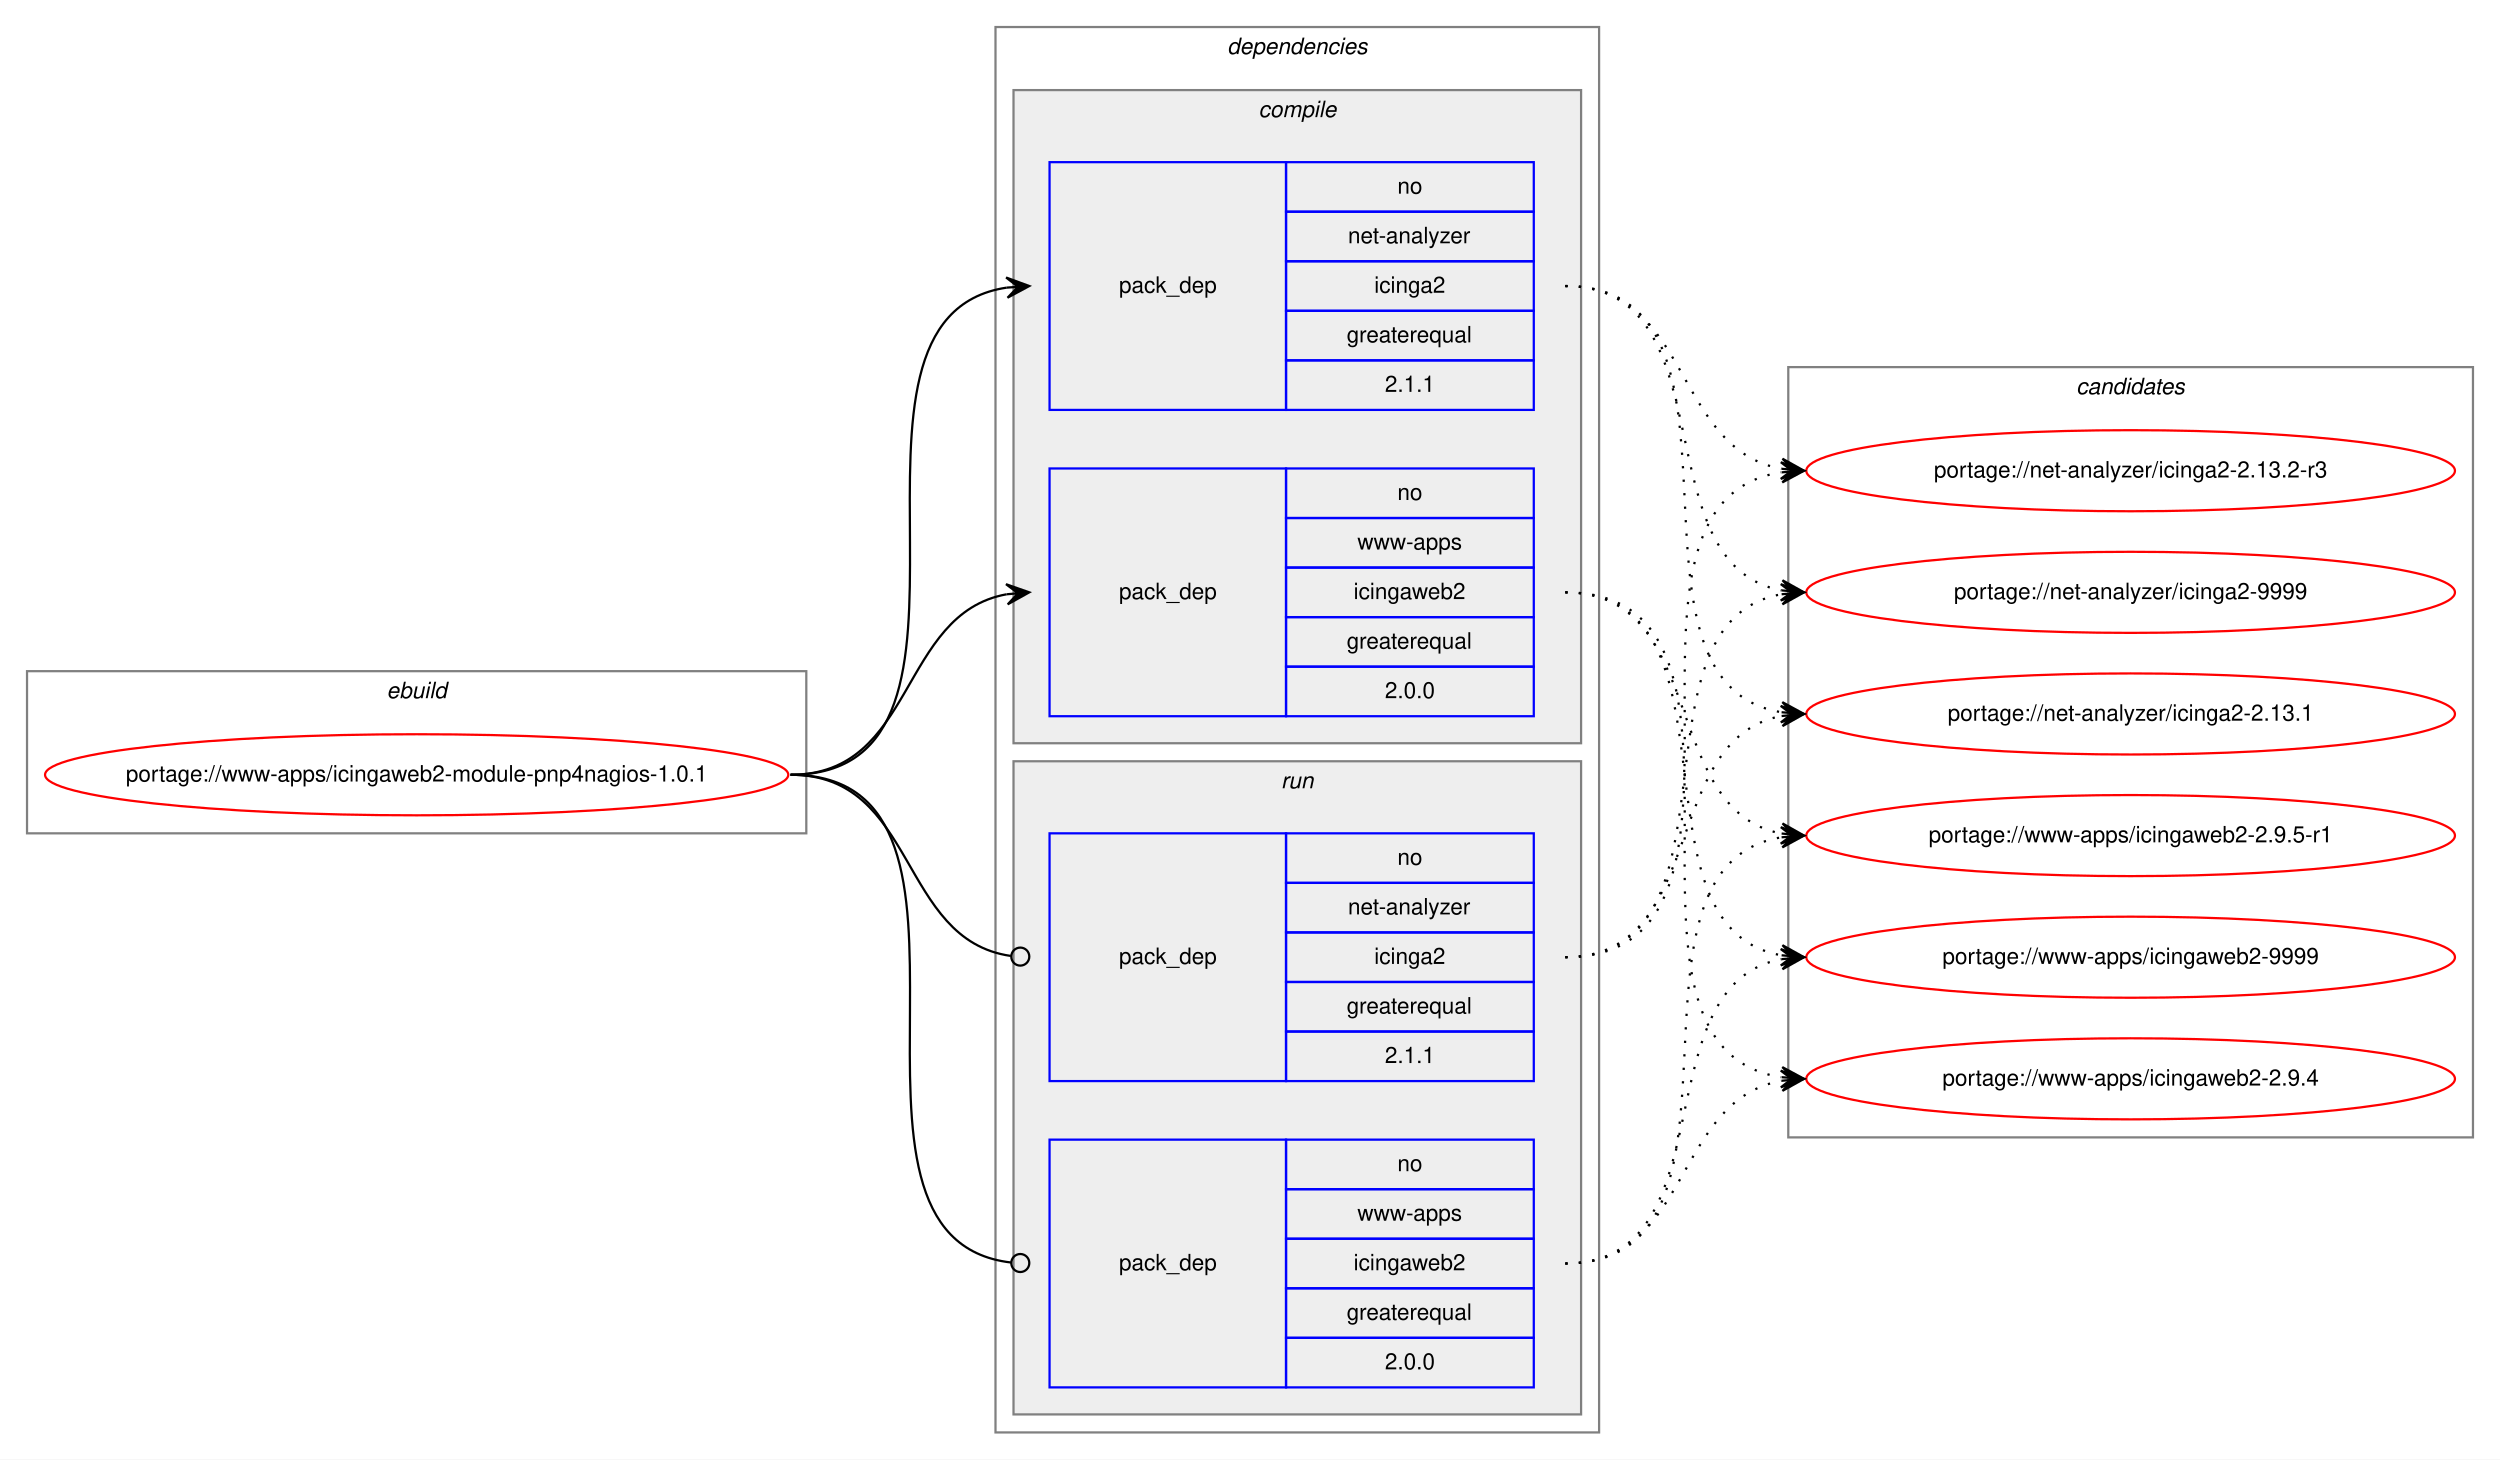
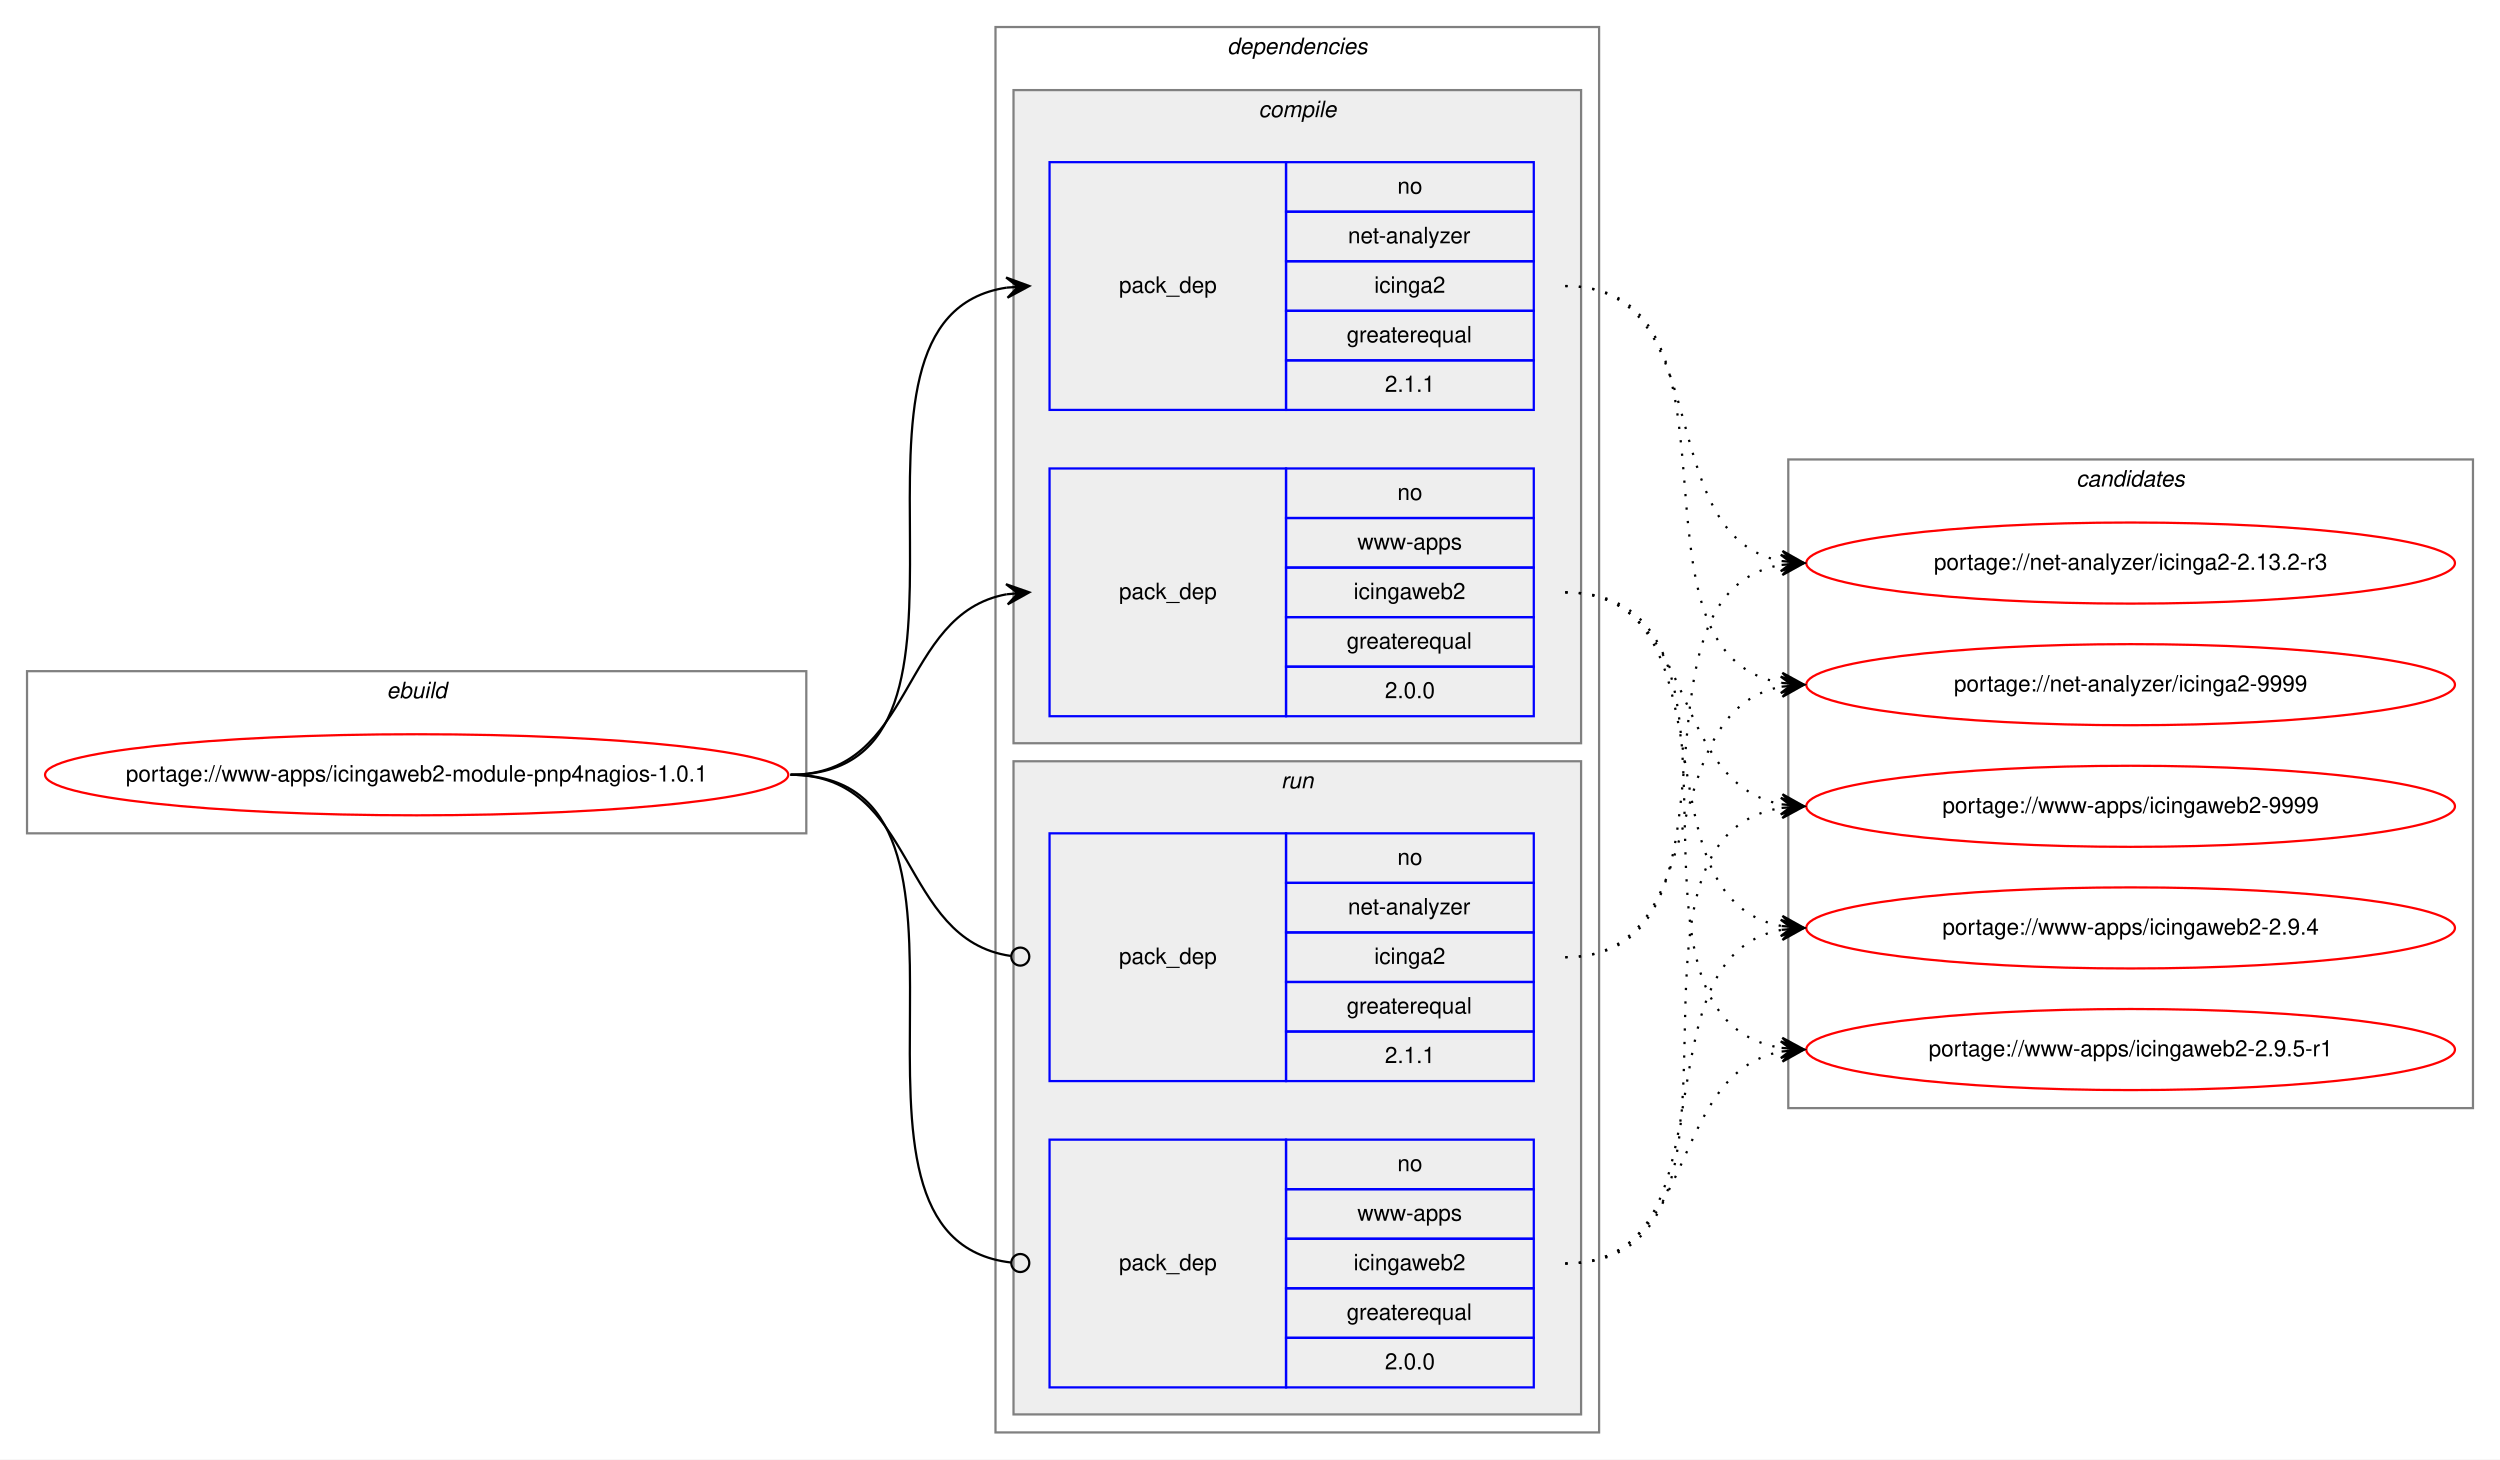
<svg xmlns="http://www.w3.org/2000/svg" xmlns:xlink="http://www.w3.org/1999/xlink" width="1110pt" height="648pt" viewBox="0.00 0.00 1110.00 648.00">
  <g id="graph0" class="graph" transform="scale(1 1) rotate(0) translate(4 644)">
    <polygon fill="white" stroke="transparent" points="-4,4 -4,-644 1106,-644 1106,4 -4,4" />
    <g id="clust1" class="cluster">
      <polygon fill="none" stroke="gray" points="8,-274 8,-346 354,-346 354,-274 8,-274" />
      <text text-anchor="start" x="167.66" y="-334" font-family="Helvetica,sans-Serif" font-style="italic" font-size="10.00">ebuild</text>
    </g>
    <g id="clust2" class="cluster">
      <polygon fill="none" stroke="gray" points="438,-8 438,-632 706,-632 706,-8 438,-8" />
      <text text-anchor="start" x="540.88" y="-620" font-family="Helvetica,sans-Serif" font-style="italic" font-size="10.00">dependencies</text>
    </g>
    <g id="clust3" class="cluster">
      <polygon fill="#eeeeee" stroke="gray" points="446,-314 446,-604 698,-604 698,-314 446,-314" />
      <text text-anchor="start" x="554.78" y="-592" font-family="Helvetica,sans-Serif" font-style="italic" font-size="10.00">compile</text>
    </g>
    <g id="clust7" class="cluster">
      <polygon fill="#eeeeee" stroke="gray" points="446,-16 446,-306 698,-306 698,-16 446,-16" />
      <text text-anchor="start" x="564.78" y="-294" font-family="Helvetica,sans-Serif" font-style="italic" font-size="10.00">run</text>
    </g>
    <g id="clust10" class="cluster">
-       <polygon fill="none" stroke="gray" points="790,-139 790,-481 1094,-481 1094,-139 790,-139" />
-       <text text-anchor="start" x="917.83" y="-469" font-family="Helvetica,sans-Serif" font-style="italic" font-size="10.00">candidates</text>
+       <polygon fill="none" stroke="gray" points="790,-152 790,-440 1094,-440 1094,-152 790,-152" />
+       <text text-anchor="start" x="917.83" y="-428" font-family="Helvetica,sans-Serif" font-style="italic" font-size="10.00">candidates</text>
    </g>
    <g id="node1" class="node">
      <g id="a_node1">
        <a xlink:href="../www-apps/icingaweb2-module-pnp4nagios-1.0.1.svg" xlink:title="portage://www-apps/icingaweb2-module-pnp4nagios-1.0.1">
          <ellipse fill="none" stroke="red" cx="181" cy="-300" rx="165" ry="18" />
          <text text-anchor="middle" x="181" y="-297" font-family="Helvetica,sans-Serif" font-size="10.00">portage://www-apps/icingaweb2-module-pnp4nagios-1.0.1</text>
        </a>
      </g>
    </g>
    <g id="node2" class="node">
      <polygon fill="none" stroke="blue" points="462,-462 462,-572 567,-572 567,-462 462,-462" />
      <text text-anchor="start" x="492.83" y="-514" font-family="Helvetica,sans-Serif" font-size="10.00">pack_dep</text>
      <polygon fill="none" stroke="blue" points="567,-550 567,-572 677,-572 677,-550 567,-550" />
      <text text-anchor="start" x="616.44" y="-558" font-family="Helvetica,sans-Serif" font-size="10.00">no</text>
      <polygon fill="none" stroke="blue" points="567,-528 567,-550 677,-550 677,-528 567,-528" />
      <text text-anchor="start" x="594.5" y="-536" font-family="Helvetica,sans-Serif" font-size="10.00">net-analyzer</text>
      <polygon fill="none" stroke="blue" points="567,-506 567,-528 677,-528 677,-506 567,-506" />
      <text text-anchor="start" x="606.17" y="-514" font-family="Helvetica,sans-Serif" font-size="10.00">icinga2</text>
      <polygon fill="none" stroke="blue" points="567,-484 567,-506 677,-506 677,-484 567,-484" />
      <text text-anchor="start" x="593.94" y="-492" font-family="Helvetica,sans-Serif" font-size="10.00">greaterequal</text>
      <polygon fill="none" stroke="blue" points="567,-462 567,-484 677,-484 677,-462 567,-462" />
      <text text-anchor="start" x="610.88" y="-470" font-family="Helvetica,sans-Serif" font-size="10.00">2.1.1</text>
    </g>
    <g id="edge1" class="edge">
      <path fill="none" stroke="black" d="M347,-300C450.77,-300 352.64,-502.83 443.01,-516.3" />
      <polygon fill="black" stroke="black" points="453,-517 442.71,-520.79 448.01,-516.65 443.03,-516.3 443.03,-516.3 443.03,-516.3 448.01,-516.65 443.34,-511.81 453,-517 453,-517" />
    </g>
    <g id="node3" class="node">
      <polygon fill="none" stroke="blue" points="462,-326 462,-436 567,-436 567,-326 462,-326" />
      <text text-anchor="start" x="492.83" y="-378" font-family="Helvetica,sans-Serif" font-size="10.00">pack_dep</text>
      <polygon fill="none" stroke="blue" points="567,-414 567,-436 677,-436 677,-414 567,-414" />
      <text text-anchor="start" x="616.44" y="-422" font-family="Helvetica,sans-Serif" font-size="10.00">no</text>
      <polygon fill="none" stroke="blue" points="567,-392 567,-414 677,-414 677,-392 567,-392" />
      <text text-anchor="start" x="598.67" y="-400" font-family="Helvetica,sans-Serif" font-size="10.00">www-apps</text>
      <polygon fill="none" stroke="blue" points="567,-370 567,-392 677,-392 677,-370 567,-370" />
      <text text-anchor="start" x="597" y="-378" font-family="Helvetica,sans-Serif" font-size="10.00">icingaweb2</text>
      <polygon fill="none" stroke="blue" points="567,-348 567,-370 677,-370 677,-348 567,-348" />
      <text text-anchor="start" x="593.94" y="-356" font-family="Helvetica,sans-Serif" font-size="10.00">greaterequal</text>
      <polygon fill="none" stroke="blue" points="567,-326 567,-348 677,-348 677,-326 567,-326" />
      <text text-anchor="start" x="610.88" y="-334" font-family="Helvetica,sans-Serif" font-size="10.00">2.0.0</text>
    </g>
    <g id="edge2" class="edge">
      <path fill="none" stroke="black" d="M347,-300C402.7,-300 394.97,-371.49 442.99,-380.15" />
      <polygon fill="black" stroke="black" points="453,-381 442.66,-384.63 448.02,-380.57 443.04,-380.15 443.04,-380.15 443.04,-380.15 448.02,-380.57 443.42,-375.67 453,-381 453,-381" />
    </g>
    <g id="node4" class="node">
      <polygon fill="none" stroke="blue" points="462,-164 462,-274 567,-274 567,-164 462,-164" />
      <text text-anchor="start" x="492.83" y="-216" font-family="Helvetica,sans-Serif" font-size="10.00">pack_dep</text>
      <polygon fill="none" stroke="blue" points="567,-252 567,-274 677,-274 677,-252 567,-252" />
      <text text-anchor="start" x="616.44" y="-260" font-family="Helvetica,sans-Serif" font-size="10.00">no</text>
      <polygon fill="none" stroke="blue" points="567,-230 567,-252 677,-252 677,-230 567,-230" />
      <text text-anchor="start" x="594.5" y="-238" font-family="Helvetica,sans-Serif" font-size="10.00">net-analyzer</text>
      <polygon fill="none" stroke="blue" points="567,-208 567,-230 677,-230 677,-208 567,-208" />
      <text text-anchor="start" x="606.17" y="-216" font-family="Helvetica,sans-Serif" font-size="10.00">icinga2</text>
      <polygon fill="none" stroke="blue" points="567,-186 567,-208 677,-208 677,-186 567,-186" />
      <text text-anchor="start" x="593.94" y="-194" font-family="Helvetica,sans-Serif" font-size="10.00">greaterequal</text>
      <polygon fill="none" stroke="blue" points="567,-164 567,-186 677,-186 677,-164 567,-164" />
      <text text-anchor="start" x="610.88" y="-172" font-family="Helvetica,sans-Serif" font-size="10.00">2.1.1</text>
    </g>
    <g id="edge3" class="edge">
      <path fill="none" stroke="black" d="M347,-300C403.4,-300 394.77,-226.72 444.81,-219.56" />
      <ellipse fill="none" stroke="black" cx="449.01" cy="-219.27" rx="4" ry="4" />
    </g>
    <g id="node5" class="node">
      <polygon fill="none" stroke="blue" points="462,-28 462,-138 567,-138 567,-28 462,-28" />
      <text text-anchor="start" x="492.83" y="-80" font-family="Helvetica,sans-Serif" font-size="10.00">pack_dep</text>
      <polygon fill="none" stroke="blue" points="567,-116 567,-138 677,-138 677,-116 567,-116" />
      <text text-anchor="start" x="616.44" y="-124" font-family="Helvetica,sans-Serif" font-size="10.00">no</text>
      <polygon fill="none" stroke="blue" points="567,-94 567,-116 677,-116 677,-94 567,-94" />
      <text text-anchor="start" x="598.67" y="-102" font-family="Helvetica,sans-Serif" font-size="10.00">www-apps</text>
      <polygon fill="none" stroke="blue" points="567,-72 567,-94 677,-94 677,-72 567,-72" />
      <text text-anchor="start" x="597" y="-80" font-family="Helvetica,sans-Serif" font-size="10.00">icingaweb2</text>
      <polygon fill="none" stroke="blue" points="567,-50 567,-72 677,-72 677,-50 567,-50" />
      <text text-anchor="start" x="593.94" y="-58" font-family="Helvetica,sans-Serif" font-size="10.00">greaterequal</text>
      <polygon fill="none" stroke="blue" points="567,-28 567,-50 677,-50 677,-28 567,-28" />
      <text text-anchor="start" x="610.88" y="-36" font-family="Helvetica,sans-Serif" font-size="10.00">2.0.0</text>
    </g>
    <g id="edge4" class="edge">
      <path fill="none" stroke="black" d="M347,-300C451.51,-300 351.25,-94.29 444.95,-83.44" />
      <ellipse fill="none" stroke="black" cx="449.01" cy="-83.22" rx="4" ry="4" />
    </g>
    <g id="node6" class="node">
      <g id="a_node6">
-         <a xlink:href="../net-analyzer/icinga2-2.13.1.svg" xlink:title="portage://net-analyzer/icinga2-2.13.1">
-           <ellipse fill="none" stroke="red" cx="942" cy="-327" rx="144" ry="18" />
-           <text text-anchor="middle" x="942" y="-324" font-family="Helvetica,sans-Serif" font-size="10.00">portage://net-analyzer/icinga2-2.13.1</text>
+         <a xlink:href="../net-analyzer/icinga2-2.13.2-r3.svg" xlink:title="portage://net-analyzer/icinga2-2.13.2-r3">
+           <ellipse fill="none" stroke="red" cx="942" cy="-394" rx="144" ry="18" />
+           <text text-anchor="middle" x="942" y="-391" font-family="Helvetica,sans-Serif" font-size="10.00">portage://net-analyzer/icinga2-2.13.2-r3</text>
        </a>
      </g>
    </g>
    <g id="edge5" class="edge">
-       <path fill="none" stroke="black" stroke-dasharray="1,5" d="M691,-517C784.11,-517 706.54,-340.84 786.98,-327.77" />
-       <polygon fill="black" stroke="black" points="797,-327 787.37,-332.25 792.02,-327.38 787.03,-327.76 787.03,-327.76 787.03,-327.76 792.02,-327.38 786.69,-323.27 797,-327 797,-327" />
+       <path fill="none" stroke="black" stroke-dasharray="1,5" d="M691,-517C759.5,-517 728.44,-406.18 786.83,-394.92" />
+       <polygon fill="black" stroke="black" points="797,-394 787.45,-399.38 792.02,-394.45 787.04,-394.9 787.04,-394.9 787.04,-394.9 792.02,-394.45 786.64,-390.42 797,-394 797,-394" />
    </g>
    <g id="node7" class="node">
      <g id="a_node7">
-         <a xlink:href="../net-analyzer/icinga2-2.13.2-r3.svg" xlink:title="portage://net-analyzer/icinga2-2.13.2-r3">
-           <ellipse fill="none" stroke="red" cx="942" cy="-435" rx="144" ry="18" />
-           <text text-anchor="middle" x="942" y="-432" font-family="Helvetica,sans-Serif" font-size="10.00">portage://net-analyzer/icinga2-2.13.2-r3</text>
+         <a xlink:href="../net-analyzer/icinga2-9999.svg" xlink:title="portage://net-analyzer/icinga2-9999">
+           <ellipse fill="none" stroke="red" cx="942" cy="-340" rx="144" ry="18" />
+           <text text-anchor="middle" x="942" y="-337" font-family="Helvetica,sans-Serif" font-size="10.00">portage://net-analyzer/icinga2-9999</text>
        </a>
      </g>
    </g>
    <g id="edge6" class="edge">
-       <path fill="none" stroke="black" stroke-dasharray="1,5" d="M691,-517C746.96,-517 738.76,-444.63 786.95,-435.87" />
-       <polygon fill="black" stroke="black" points="797,-435 787.43,-440.34 792.02,-435.43 787.04,-435.86 787.04,-435.86 787.04,-435.86 792.02,-435.43 786.65,-431.37 797,-435 797,-435" />
+       <path fill="none" stroke="black" stroke-dasharray="1,5" d="M691,-517C779.11,-517 711.1,-353.56 787.01,-340.79" />
+       <polygon fill="black" stroke="black" points="797,-340 787.39,-345.27 792.02,-340.39 787.03,-340.79 787.03,-340.79 787.03,-340.79 792.02,-340.39 786.68,-336.3 797,-340 797,-340" />
    </g>
    <g id="node8" class="node">
      <g id="a_node8">
-         <a xlink:href="../net-analyzer/icinga2-9999.svg" xlink:title="portage://net-analyzer/icinga2-9999">
-           <ellipse fill="none" stroke="red" cx="942" cy="-381" rx="144" ry="18" />
-           <text text-anchor="middle" x="942" y="-378" font-family="Helvetica,sans-Serif" font-size="10.00">portage://net-analyzer/icinga2-9999</text>
+         <a xlink:href="../www-apps/icingaweb2-2.9.4.svg" xlink:title="portage://www-apps/icingaweb2-2.9.4">
+           <ellipse fill="none" stroke="red" cx="942" cy="-232" rx="144" ry="18" />
+           <text text-anchor="middle" x="942" y="-229" font-family="Helvetica,sans-Serif" font-size="10.00">portage://www-apps/icingaweb2-2.9.4</text>
        </a>
      </g>
    </g>
    <g id="edge7" class="edge">
-       <path fill="none" stroke="black" stroke-dasharray="1,5" d="M691,-517C764.05,-517 724.53,-393.45 787.02,-381.87" />
-       <polygon fill="black" stroke="black" points="797,-381 787.43,-386.35 792.02,-381.43 787.04,-381.87 787.04,-381.87 787.04,-381.87 792.02,-381.43 786.65,-377.38 797,-381 797,-381" />
+       <path fill="none" stroke="black" stroke-dasharray="1,5" d="M691,-381C768.62,-381 720.53,-245.09 786.86,-232.88" />
+       <polygon fill="black" stroke="black" points="797,-232 787.43,-237.34 792.02,-232.43 787.04,-232.86 787.04,-232.86 787.04,-232.86 792.02,-232.43 786.65,-228.38 797,-232 797,-232" />
    </g>
    <g id="node9" class="node">
      <g id="a_node9">
-         <a xlink:href="../www-apps/icingaweb2-2.9.4.svg" xlink:title="portage://www-apps/icingaweb2-2.9.4">
-           <ellipse fill="none" stroke="red" cx="942" cy="-165" rx="144" ry="18" />
-           <text text-anchor="middle" x="942" y="-162" font-family="Helvetica,sans-Serif" font-size="10.00">portage://www-apps/icingaweb2-2.9.4</text>
+         <a xlink:href="../www-apps/icingaweb2-2.9.5-r1.svg" xlink:title="portage://www-apps/icingaweb2-2.9.5-r1">
+           <ellipse fill="none" stroke="red" cx="942" cy="-178" rx="144" ry="18" />
+           <text text-anchor="middle" x="942" y="-175" font-family="Helvetica,sans-Serif" font-size="10.00">portage://www-apps/icingaweb2-2.9.5-r1</text>
        </a>
      </g>
    </g>
    <g id="edge8" class="edge">
-       <path fill="none" stroke="black" stroke-dasharray="1,5" d="M691,-381C794.28,-381 697.19,-179.51 786.77,-165.74" />
-       <polygon fill="black" stroke="black" points="797,-165 787.35,-170.21 792.02,-165.36 787.03,-165.72 787.03,-165.72 787.03,-165.72 792.02,-165.36 786.7,-161.23 797,-165 797,-165" />
+       <path fill="none" stroke="black" stroke-dasharray="1,5" d="M691,-381C789.21,-381 701.83,-192.02 786.99,-178.74" />
+       <polygon fill="black" stroke="black" points="797,-178 787.36,-183.22 792.02,-178.37 787.03,-178.73 787.03,-178.73 787.03,-178.73 792.02,-178.37 786.7,-174.24 797,-178 797,-178" />
    </g>
    <g id="node10" class="node">
      <g id="a_node10">
-         <a xlink:href="../www-apps/icingaweb2-2.9.5-r1.svg" xlink:title="portage://www-apps/icingaweb2-2.9.5-r1">
-           <ellipse fill="none" stroke="red" cx="942" cy="-273" rx="144" ry="18" />
-           <text text-anchor="middle" x="942" y="-270" font-family="Helvetica,sans-Serif" font-size="10.00">portage://www-apps/icingaweb2-2.9.5-r1</text>
+         <a xlink:href="../www-apps/icingaweb2-9999.svg" xlink:title="portage://www-apps/icingaweb2-9999">
+           <ellipse fill="none" stroke="red" cx="942" cy="-286" rx="144" ry="18" />
+           <text text-anchor="middle" x="942" y="-283" font-family="Helvetica,sans-Serif" font-size="10.00">portage://www-apps/icingaweb2-9999</text>
        </a>
      </g>
    </g>
    <g id="edge9" class="edge">
-       <path fill="none" stroke="black" stroke-dasharray="1,5" d="M691,-381C754.58,-381 732.58,-284.49 786.8,-273.93" />
-       <polygon fill="black" stroke="black" points="797,-273 787.45,-278.39 792.02,-273.46 787.04,-273.91 787.04,-273.91 787.04,-273.91 792.02,-273.46 786.63,-269.43 797,-273 797,-273" />
-     </g>
-     <g id="node11" class="node">
-       <g id="a_node11">
-         <a xlink:href="../www-apps/icingaweb2-9999.svg" xlink:title="portage://www-apps/icingaweb2-9999">
-           <ellipse fill="none" stroke="red" cx="942" cy="-219" rx="144" ry="18" />
-           <text text-anchor="middle" x="942" y="-216" font-family="Helvetica,sans-Serif" font-size="10.00">portage://www-apps/icingaweb2-9999</text>
-         </a>
-       </g>
+       <path fill="none" stroke="black" stroke-dasharray="1,5" d="M691,-381C750.68,-381 735.8,-296.46 787.03,-286.88" />
+       <polygon fill="black" stroke="black" points="797,-286 787.44,-291.36 792.02,-286.44 787.04,-286.88 787.04,-286.88 787.04,-286.88 792.02,-286.44 786.65,-282.4 797,-286 797,-286" />
    </g>
    <g id="edge10" class="edge">
-       <path fill="none" stroke="black" stroke-dasharray="1,5" d="M691,-381C773.35,-381 716.36,-232.62 786.73,-219.87" />
-       <polygon fill="black" stroke="black" points="797,-219 787.42,-224.33 792.02,-219.42 787.04,-219.85 787.04,-219.85 787.04,-219.85 792.02,-219.42 786.66,-215.36 797,-219 797,-219" />
+       <path fill="none" stroke="black" stroke-dasharray="1,5" d="M691,-219C778.21,-219 712.01,-379.94 786.63,-393.14" />
+       <polygon fill="black" stroke="black" points="797,-394 786.66,-397.66 792.02,-393.59 787.04,-393.17 787.04,-393.17 787.04,-393.17 792.02,-393.59 787.41,-388.69 797,-394 797,-394" />
    </g>
    <g id="edge11" class="edge">
-       <path fill="none" stroke="black" stroke-dasharray="1,5" d="M691,-219C754.58,-219 732.58,-315.51 786.8,-326.07" />
-       <polygon fill="black" stroke="black" points="797,-327 786.63,-330.57 792.02,-326.54 787.04,-326.09 787.04,-326.09 787.04,-326.09 792.02,-326.54 787.45,-321.61 797,-327 797,-327" />
+       <path fill="none" stroke="black" stroke-dasharray="1,5" d="M691,-219C758.87,-219 728.98,-328.02 786.92,-339.1" />
+       <polygon fill="black" stroke="black" points="797,-340 786.64,-343.59 792.02,-339.55 787.04,-339.11 787.04,-339.11 787.04,-339.11 792.02,-339.55 787.44,-334.62 797,-340 797,-340" />
    </g>
    <g id="edge12" class="edge">
-       <path fill="none" stroke="black" stroke-dasharray="1,5" d="M691,-219C794.28,-219 697.19,-420.49 786.77,-434.26" />
-       <polygon fill="black" stroke="black" points="797,-435 786.7,-438.77 792.02,-434.64 787.03,-434.28 787.03,-434.28 787.03,-434.28 792.02,-434.64 787.35,-429.79 797,-435 797,-435" />
+       <path fill="none" stroke="black" stroke-dasharray="1,5" d="M691,-83C768.62,-83 720.53,-218.91 786.86,-231.12" />
+       <polygon fill="black" stroke="black" points="797,-232 786.65,-235.62 792.02,-231.57 787.04,-231.14 787.04,-231.14 787.04,-231.14 792.02,-231.57 787.43,-226.66 797,-232 797,-232" />
    </g>
    <g id="edge13" class="edge">
-       <path fill="none" stroke="black" stroke-dasharray="1,5" d="M691,-219C773.35,-219 716.36,-367.38 786.73,-380.13" />
-       <polygon fill="black" stroke="black" points="797,-381 786.66,-384.64 792.02,-380.58 787.04,-380.15 787.04,-380.15 787.04,-380.15 792.02,-380.58 787.42,-375.67 797,-381 797,-381" />
+       <path fill="none" stroke="black" stroke-dasharray="1,5" d="M691,-83C750.68,-83 735.8,-167.54 787.03,-177.12" />
+       <polygon fill="black" stroke="black" points="797,-178 786.65,-181.6 792.02,-177.56 787.04,-177.12 787.04,-177.12 787.04,-177.12 792.02,-177.56 787.44,-172.64 797,-178 797,-178" />
    </g>
    <g id="edge14" class="edge">
-       <path fill="none" stroke="black" stroke-dasharray="1,5" d="M691,-83C746.96,-83 738.76,-155.37 786.95,-164.13" />
-       <polygon fill="black" stroke="black" points="797,-165 786.65,-168.63 792.02,-164.57 787.04,-164.14 787.04,-164.14 787.04,-164.14 792.02,-164.57 787.43,-159.66 797,-165 797,-165" />
-     </g>
-     <g id="edge15" class="edge">
-       <path fill="none" stroke="black" stroke-dasharray="1,5" d="M691,-83C784.11,-83 706.54,-259.16 786.98,-272.23" />
-       <polygon fill="black" stroke="black" points="797,-273 786.69,-276.73 792.02,-272.62 787.03,-272.24 787.03,-272.24 787.03,-272.24 792.02,-272.62 787.37,-267.75 797,-273 797,-273" />
-     </g>
-     <g id="edge16" class="edge">
-       <path fill="none" stroke="black" stroke-dasharray="1,5" d="M691,-83C764.05,-83 724.53,-206.55 787.02,-218.13" />
-       <polygon fill="black" stroke="black" points="797,-219 786.65,-222.62 792.02,-218.57 787.04,-218.13 787.04,-218.13 787.04,-218.13 792.02,-218.57 787.43,-213.65 797,-219 797,-219" />
+       <path fill="none" stroke="black" stroke-dasharray="1,5" d="M691,-83C789.21,-83 701.83,-271.98 786.99,-285.26" />
+       <polygon fill="black" stroke="black" points="797,-286 786.7,-289.76 792.02,-285.63 787.03,-285.27 787.03,-285.27 787.03,-285.27 792.02,-285.63 787.36,-280.78 797,-286 797,-286" />
    </g>
  </g>
</svg>
